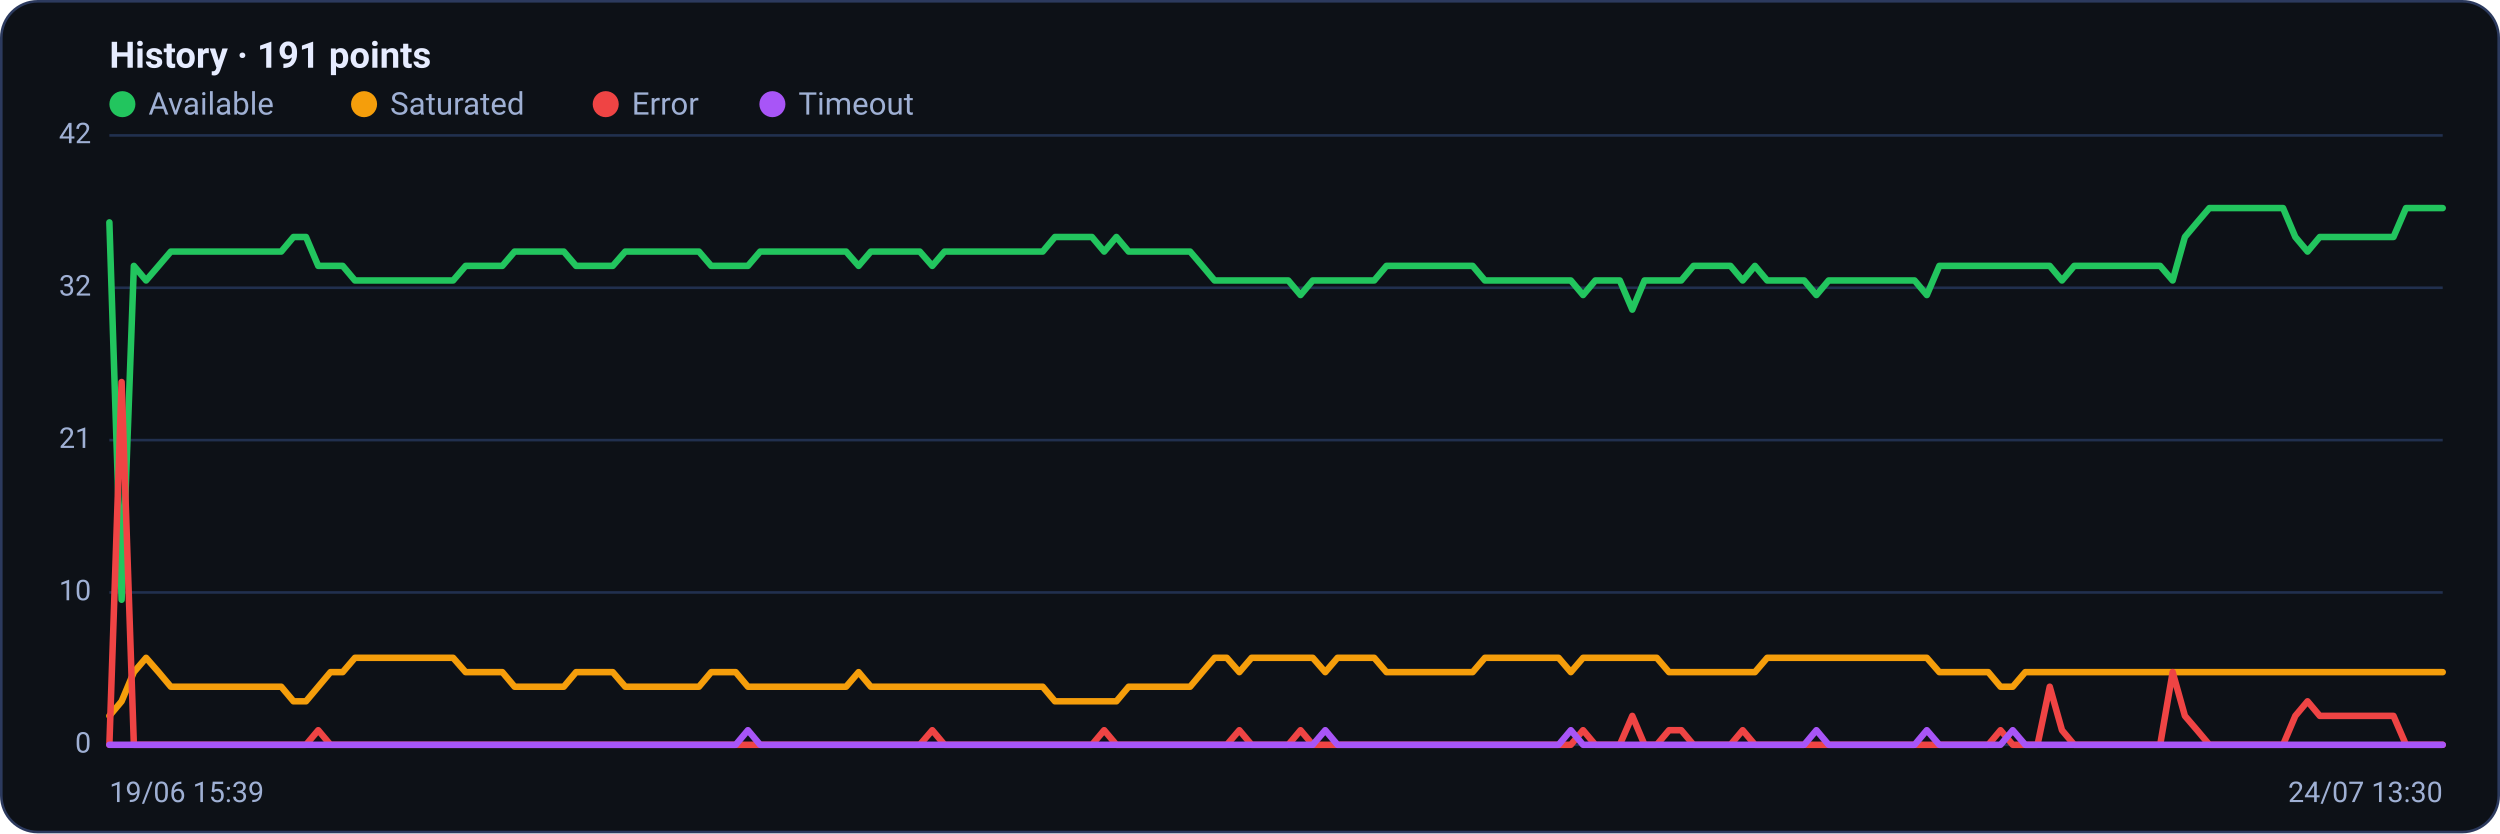
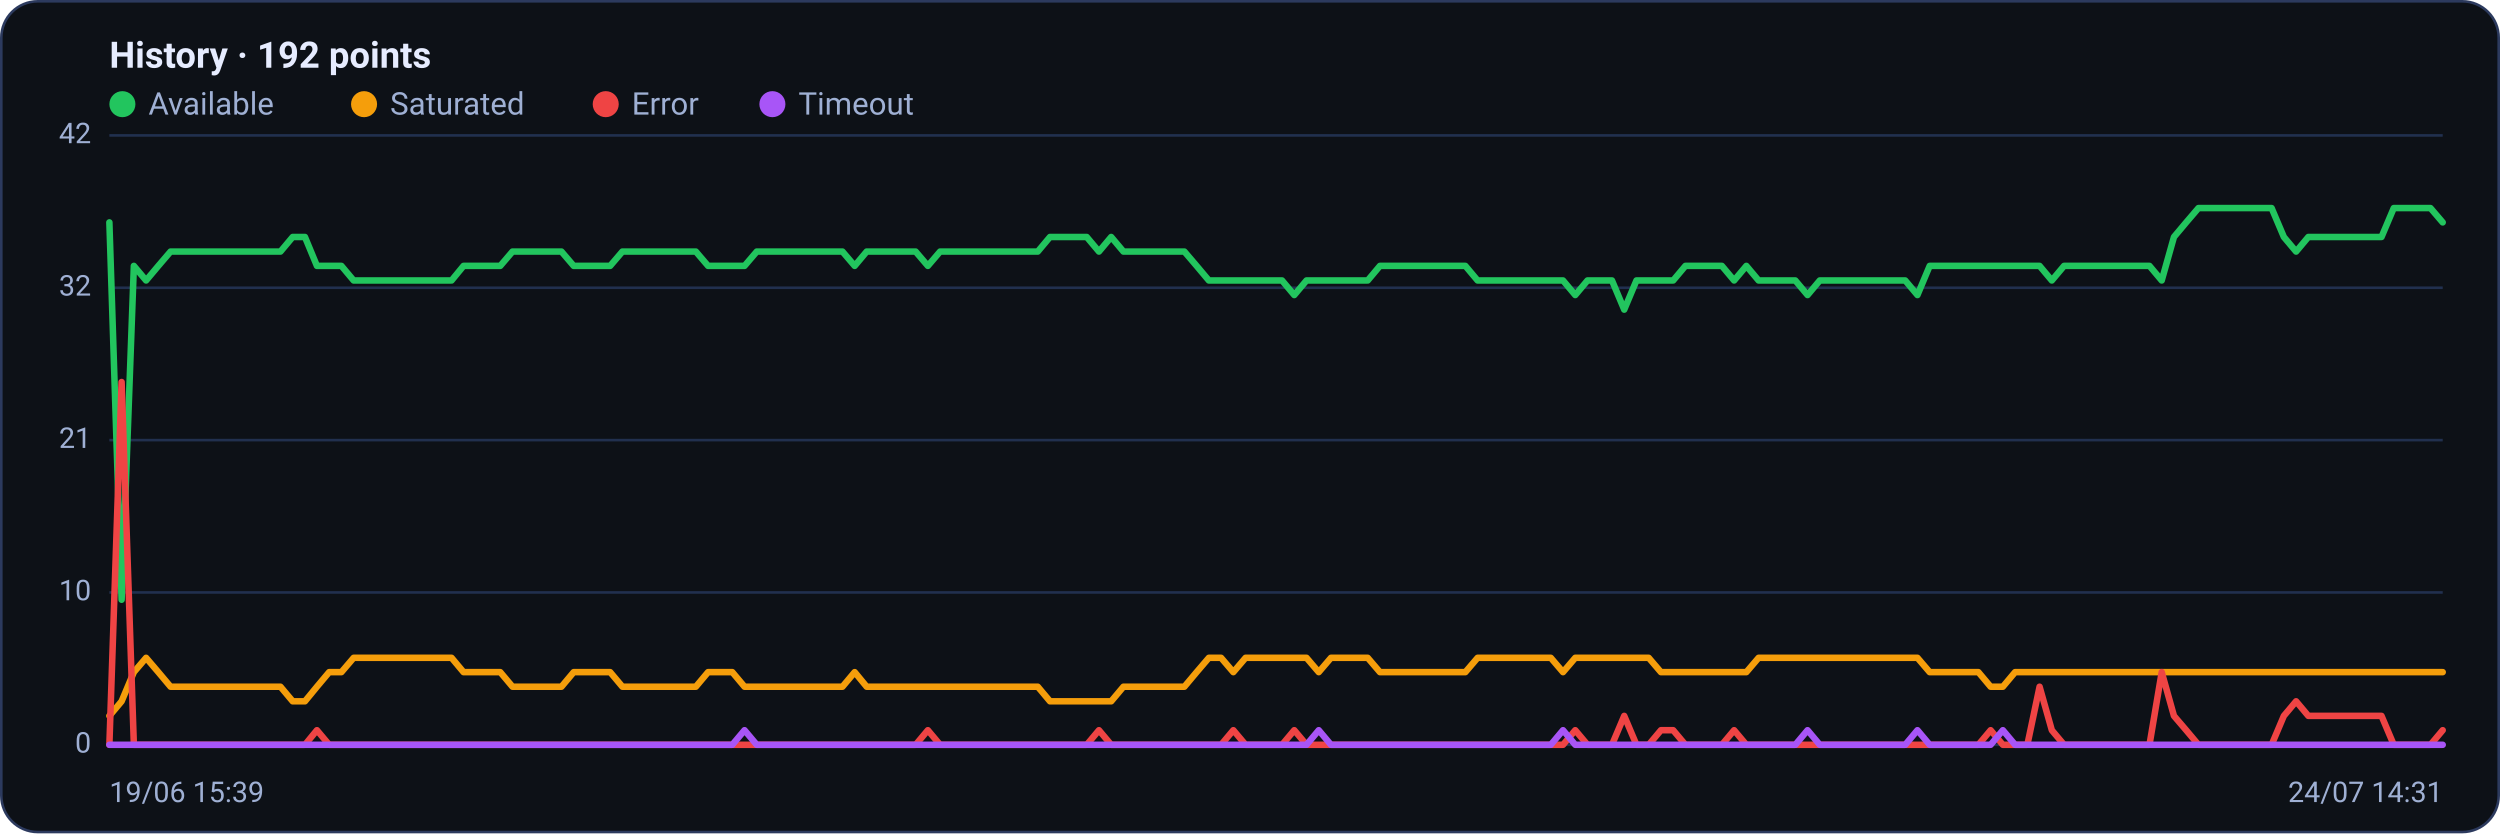
<svg xmlns="http://www.w3.org/2000/svg" viewBox="0 0 960 320" width="960" height="320" font-family="Segoe UI, system-ui, -apple-system, Roboto, Helvetica, Arial, sans-serif" role="img" aria-label="Availability history per region">
  <rect x="0.5" y="0.5" width="959" height="319" rx="14" fill="#0d1117" stroke="#2c3a5e" />
-   <text x="42" y="26" font-size="14" font-weight="600" fill="#e6ecff">History · 191 points</text>
+   <text x="42" y="26" font-size="14" font-weight="600" fill="#e6ecff">History · 192 points</text>
  <circle cx="47" cy="40" r="5" fill="#22c55e" />
  <text x="57" y="44" font-size="12" fill="#9fb0d4">Available</text>
  <circle cx="139.8" cy="40" r="5" fill="#f59e0b" />
  <text x="149.8" y="44" font-size="12" fill="#9fb0d4">Saturated</text>
  <circle cx="232.6" cy="40" r="5" fill="#ef4444" />
  <text x="242.6" y="44" font-size="12" fill="#9fb0d4">Error</text>
  <circle cx="296.6" cy="40" r="5" fill="#a855f7" />
  <text x="306.6" y="44" font-size="12" fill="#9fb0d4">Timeout</text>
  <line x1="42" y1="286.0" x2="938" y2="286.0" stroke="#21304f" stroke-width="1" />
  <text x="35" y="289.0" text-anchor="end" font-size="11" fill="#9fb0d4">0</text>
  <line x1="42" y1="227.5" x2="938" y2="227.5" stroke="#21304f" stroke-width="1" />
  <text x="35" y="230.5" text-anchor="end" font-size="11" fill="#9fb0d4">10</text>
  <line x1="42" y1="169.0" x2="938" y2="169.0" stroke="#21304f" stroke-width="1" />
  <text x="35" y="172.0" text-anchor="end" font-size="11" fill="#9fb0d4">21</text>
  <line x1="42" y1="110.5" x2="938" y2="110.5" stroke="#21304f" stroke-width="1" />
  <text x="35" y="113.5" text-anchor="end" font-size="11" fill="#9fb0d4">32</text>
  <line x1="42" y1="52.0" x2="938" y2="52.0" stroke="#21304f" stroke-width="1" />
  <text x="35" y="55.0" text-anchor="end" font-size="11" fill="#9fb0d4">42</text>
-   <polyline fill="none" stroke="#22c55e" stroke-width="2.5" stroke-linejoin="round" stroke-linecap="round" points="42.0,85.4 46.7,230.3 51.4,102.1 56.1,107.7 60.9,102.1 65.6,96.6 70.3,96.6 75.0,96.6 79.7,96.6 84.4,96.6 89.2,96.6 93.9,96.6 98.6,96.6 103.3,96.6 108.0,96.6 112.7,91.0 117.5,91.0 122.2,102.1 126.9,102.1 131.6,102.1 136.3,107.7 141.0,107.7 145.7,107.7 150.5,107.7 155.2,107.7 159.9,107.7 164.6,107.7 169.3,107.7 174.0,107.7 178.8,102.1 183.5,102.1 188.2,102.1 192.9,102.1 197.6,96.6 202.3,96.6 207.1,96.6 211.8,96.6 216.5,96.6 221.2,102.1 225.9,102.1 230.6,102.1 235.3,102.1 240.1,96.6 244.8,96.6 249.5,96.6 254.2,96.6 258.9,96.6 263.6,96.6 268.4,96.6 273.1,102.1 277.8,102.1 282.5,102.1 287.2,102.1 291.9,96.6 296.7,96.6 301.4,96.6 306.1,96.6 310.8,96.6 315.5,96.6 320.2,96.6 324.9,96.6 329.7,102.1 334.4,96.6 339.1,96.6 343.8,96.6 348.5,96.6 353.2,96.6 358.0,102.1 362.7,96.6 367.4,96.6 372.1,96.6 376.8,96.6 381.5,96.6 386.3,96.6 391.0,96.6 395.7,96.6 400.4,96.6 405.1,91.0 409.8,91.0 414.5,91.0 419.3,91.0 424.0,96.6 428.7,91.0 433.4,96.6 438.1,96.6 442.8,96.6 447.6,96.6 452.3,96.6 457.0,96.6 461.7,102.1 466.4,107.7 471.1,107.7 475.9,107.7 480.6,107.7 485.3,107.7 490.0,107.7 494.7,107.7 499.4,113.3 504.1,107.7 508.9,107.7 513.6,107.7 518.3,107.7 523.0,107.7 527.7,107.7 532.4,102.1 537.2,102.1 541.9,102.1 546.6,102.1 551.3,102.1 556.0,102.1 560.7,102.1 565.5,102.1 570.2,107.7 574.9,107.7 579.6,107.7 584.3,107.7 589.0,107.7 593.7,107.7 598.5,107.7 603.2,107.7 607.9,113.3 612.6,107.7 617.3,107.7 622.0,107.7 626.8,118.9 631.5,107.7 636.2,107.7 640.9,107.7 645.6,107.7 650.3,102.1 655.1,102.1 659.8,102.1 664.5,102.1 669.2,107.7 673.9,102.1 678.6,107.7 683.3,107.7 688.1,107.7 692.8,107.7 697.5,113.3 702.2,107.7 706.9,107.7 711.6,107.7 716.4,107.7 721.1,107.7 725.8,107.7 730.5,107.7 735.2,107.7 739.9,113.3 744.7,102.1 749.4,102.1 754.1,102.1 758.8,102.1 763.5,102.1 768.2,102.1 772.9,102.1 777.7,102.1 782.4,102.1 787.1,102.1 791.8,107.7 796.5,102.1 801.2,102.1 806.0,102.1 810.7,102.1 815.4,102.1 820.1,102.1 824.8,102.1 829.5,102.1 834.3,107.7 839.0,91.0 843.7,85.4 848.4,79.9 853.1,79.9 857.8,79.9 862.5,79.9 867.3,79.9 872.0,79.9 876.7,79.9 881.4,91.0 886.1,96.6 890.8,91.0 895.6,91.0 900.3,91.0 905.0,91.0 909.7,91.0 914.4,91.0 919.1,91.0 923.9,79.9 928.6,79.9 933.3,79.9 938.0,79.9" />
-   <polyline fill="none" stroke="#f59e0b" stroke-width="2.5" stroke-linejoin="round" stroke-linecap="round" points="42.0,274.9 46.7,269.3 51.4,258.1 56.1,252.6 60.9,258.1 65.6,263.7 70.3,263.7 75.0,263.7 79.7,263.7 84.4,263.7 89.2,263.7 93.9,263.7 98.6,263.7 103.3,263.7 108.0,263.7 112.7,269.3 117.5,269.3 122.2,263.7 126.9,258.1 131.6,258.1 136.3,252.6 141.0,252.6 145.7,252.6 150.5,252.6 155.2,252.6 159.9,252.6 164.6,252.6 169.3,252.6 174.0,252.6 178.8,258.1 183.5,258.1 188.2,258.1 192.9,258.1 197.6,263.7 202.3,263.7 207.1,263.7 211.8,263.7 216.5,263.7 221.2,258.1 225.9,258.1 230.6,258.1 235.3,258.1 240.1,263.7 244.8,263.7 249.5,263.7 254.2,263.7 258.9,263.7 263.6,263.7 268.4,263.7 273.1,258.1 277.8,258.1 282.5,258.1 287.2,263.7 291.9,263.7 296.7,263.7 301.4,263.7 306.1,263.7 310.8,263.7 315.5,263.7 320.2,263.7 324.9,263.7 329.7,258.1 334.4,263.7 339.1,263.7 343.8,263.7 348.5,263.7 353.2,263.7 358.0,263.7 362.7,263.7 367.4,263.7 372.1,263.7 376.8,263.7 381.5,263.7 386.3,263.7 391.0,263.7 395.7,263.7 400.4,263.7 405.1,269.3 409.8,269.3 414.5,269.3 419.3,269.3 424.0,269.3 428.7,269.3 433.4,263.7 438.1,263.7 442.8,263.7 447.6,263.7 452.3,263.7 457.0,263.7 461.7,258.1 466.4,252.6 471.1,252.6 475.9,258.1 480.6,252.6 485.3,252.6 490.0,252.6 494.7,252.6 499.4,252.6 504.1,252.6 508.9,258.1 513.6,252.6 518.3,252.6 523.0,252.6 527.7,252.6 532.4,258.1 537.2,258.1 541.9,258.1 546.6,258.1 551.3,258.1 556.0,258.1 560.7,258.1 565.5,258.1 570.2,252.6 574.9,252.6 579.6,252.6 584.3,252.6 589.0,252.6 593.7,252.6 598.5,252.6 603.2,258.1 607.9,252.6 612.6,252.6 617.3,252.6 622.0,252.6 626.8,252.6 631.5,252.6 636.2,252.6 640.9,258.1 645.6,258.1 650.3,258.1 655.1,258.1 659.8,258.1 664.5,258.1 669.2,258.1 673.9,258.1 678.6,252.6 683.3,252.6 688.1,252.6 692.8,252.6 697.5,252.6 702.2,252.6 706.9,252.6 711.6,252.6 716.4,252.6 721.1,252.6 725.8,252.6 730.5,252.6 735.2,252.6 739.9,252.6 744.7,258.1 749.4,258.1 754.1,258.1 758.8,258.1 763.5,258.1 768.2,263.7 772.9,263.7 777.7,258.1 782.4,258.1 787.1,258.1 791.8,258.1 796.5,258.1 801.2,258.1 806.0,258.1 810.7,258.1 815.4,258.1 820.1,258.1 824.8,258.1 829.5,258.1 834.3,258.1 839.0,258.1 843.7,258.1 848.4,258.1 853.1,258.1 857.8,258.1 862.5,258.1 867.3,258.1 872.0,258.1 876.7,258.1 881.4,258.1 886.1,258.1 890.8,258.1 895.6,258.1 900.3,258.1 905.0,258.1 909.7,258.1 914.4,258.1 919.1,258.1 923.9,258.1 928.6,258.1 933.3,258.1 938.0,258.1" />
-   <polyline fill="none" stroke="#ef4444" stroke-width="2.5" stroke-linejoin="round" stroke-linecap="round" points="42.0,286.0 46.7,146.7 51.4,286.0 56.1,286.0 60.9,286.0 65.6,286.0 70.3,286.0 75.0,286.0 79.7,286.0 84.4,286.0 89.2,286.0 93.9,286.0 98.6,286.0 103.3,286.0 108.0,286.0 112.7,286.0 117.5,286.0 122.2,280.4 126.9,286.0 131.6,286.0 136.3,286.0 141.0,286.0 145.7,286.0 150.5,286.0 155.2,286.0 159.9,286.0 164.6,286.0 169.3,286.0 174.0,286.0 178.8,286.0 183.5,286.0 188.2,286.0 192.9,286.0 197.6,286.0 202.3,286.0 207.1,286.0 211.8,286.0 216.5,286.0 221.2,286.0 225.9,286.0 230.6,286.0 235.3,286.0 240.1,286.0 244.8,286.0 249.5,286.0 254.2,286.0 258.9,286.0 263.6,286.0 268.4,286.0 273.1,286.0 277.8,286.0 282.5,286.0 287.2,286.0 291.9,286.0 296.7,286.0 301.4,286.0 306.1,286.0 310.8,286.0 315.5,286.0 320.2,286.0 324.9,286.0 329.7,286.0 334.4,286.0 339.1,286.0 343.8,286.0 348.5,286.0 353.2,286.0 358.0,280.4 362.7,286.0 367.4,286.0 372.1,286.0 376.8,286.0 381.5,286.0 386.3,286.0 391.0,286.0 395.7,286.0 400.4,286.0 405.1,286.0 409.8,286.0 414.5,286.0 419.3,286.0 424.0,280.4 428.7,286.0 433.4,286.0 438.1,286.0 442.8,286.0 447.6,286.0 452.3,286.0 457.0,286.0 461.7,286.0 466.4,286.0 471.1,286.0 475.9,280.4 480.6,286.0 485.3,286.0 490.0,286.0 494.7,286.0 499.4,280.4 504.1,286.0 508.9,286.0 513.6,286.0 518.3,286.0 523.0,286.0 527.7,286.0 532.4,286.0 537.2,286.0 541.9,286.0 546.6,286.0 551.3,286.0 556.0,286.0 560.7,286.0 565.5,286.0 570.2,286.0 574.9,286.0 579.6,286.0 584.3,286.0 589.0,286.0 593.7,286.0 598.5,286.0 603.2,286.0 607.9,280.4 612.6,286.0 617.3,286.0 622.0,286.0 626.8,274.9 631.5,286.0 636.2,286.0 640.9,280.4 645.6,280.4 650.3,286.0 655.1,286.0 659.8,286.0 664.5,286.0 669.2,280.4 673.9,286.0 678.6,286.0 683.3,286.0 688.1,286.0 692.8,286.0 697.5,286.0 702.2,286.0 706.9,286.0 711.6,286.0 716.4,286.0 721.1,286.0 725.8,286.0 730.5,286.0 735.2,286.0 739.9,286.0 744.7,286.0 749.4,286.0 754.1,286.0 758.8,286.0 763.5,286.0 768.2,280.4 772.9,286.0 777.7,286.0 782.4,286.0 787.1,263.7 791.8,280.4 796.5,286.0 801.2,286.0 806.0,286.0 810.7,286.0 815.4,286.0 820.1,286.0 824.8,286.0 829.5,286.0 834.3,258.1 839.0,274.9 843.7,280.4 848.4,286.0 853.1,286.0 857.8,286.0 862.5,286.0 867.3,286.0 872.0,286.0 876.7,286.0 881.4,274.9 886.1,269.3 890.8,274.9 895.6,274.9 900.3,274.9 905.0,274.9 909.7,274.9 914.4,274.9 919.1,274.9 923.9,286.0 928.6,286.0 933.3,286.0 938.0,286.0" />
-   <polyline fill="none" stroke="#a855f7" stroke-width="2.5" stroke-linejoin="round" stroke-linecap="round" points="42.0,286.0 46.7,286.0 51.4,286.0 56.1,286.0 60.9,286.0 65.6,286.0 70.3,286.0 75.0,286.0 79.7,286.0 84.4,286.0 89.2,286.0 93.9,286.0 98.6,286.0 103.3,286.0 108.0,286.0 112.7,286.0 117.5,286.0 122.2,286.0 126.9,286.0 131.6,286.0 136.3,286.0 141.0,286.0 145.7,286.0 150.5,286.0 155.2,286.0 159.9,286.0 164.6,286.0 169.3,286.0 174.0,286.0 178.8,286.0 183.5,286.0 188.2,286.0 192.9,286.0 197.6,286.0 202.3,286.0 207.1,286.0 211.8,286.0 216.5,286.0 221.2,286.0 225.9,286.0 230.6,286.0 235.3,286.0 240.1,286.0 244.8,286.0 249.5,286.0 254.2,286.0 258.9,286.0 263.6,286.0 268.4,286.0 273.1,286.0 277.8,286.0 282.5,286.0 287.2,280.4 291.9,286.0 296.7,286.0 301.4,286.0 306.1,286.0 310.8,286.0 315.5,286.0 320.2,286.0 324.9,286.0 329.7,286.0 334.4,286.0 339.1,286.0 343.8,286.0 348.5,286.0 353.2,286.0 358.0,286.0 362.7,286.0 367.4,286.0 372.1,286.0 376.8,286.0 381.5,286.0 386.3,286.0 391.0,286.0 395.7,286.0 400.4,286.0 405.1,286.0 409.8,286.0 414.5,286.0 419.3,286.0 424.0,286.0 428.7,286.0 433.4,286.0 438.1,286.0 442.8,286.0 447.6,286.0 452.3,286.0 457.0,286.0 461.7,286.0 466.4,286.0 471.1,286.0 475.9,286.0 480.6,286.0 485.3,286.0 490.0,286.0 494.7,286.0 499.4,286.0 504.1,286.0 508.9,280.4 513.6,286.0 518.3,286.0 523.0,286.0 527.7,286.0 532.4,286.0 537.2,286.0 541.9,286.0 546.6,286.0 551.3,286.0 556.0,286.0 560.7,286.0 565.5,286.0 570.2,286.0 574.9,286.0 579.6,286.0 584.3,286.0 589.0,286.0 593.7,286.0 598.5,286.0 603.2,280.4 607.9,286.0 612.6,286.0 617.3,286.0 622.0,286.0 626.8,286.0 631.5,286.0 636.2,286.0 640.9,286.0 645.6,286.0 650.3,286.0 655.1,286.0 659.8,286.0 664.5,286.0 669.2,286.0 673.9,286.0 678.6,286.0 683.3,286.0 688.1,286.0 692.8,286.0 697.5,280.4 702.2,286.0 706.9,286.0 711.6,286.0 716.4,286.0 721.1,286.0 725.8,286.0 730.5,286.0 735.2,286.0 739.9,280.4 744.7,286.0 749.4,286.0 754.1,286.0 758.8,286.0 763.5,286.0 768.2,286.0 772.9,280.4 777.7,286.0 782.4,286.0 787.1,286.0 791.8,286.0 796.5,286.0 801.2,286.0 806.0,286.0 810.7,286.0 815.4,286.0 820.1,286.0 824.8,286.0 829.5,286.0 834.3,286.0 839.0,286.0 843.7,286.0 848.4,286.0 853.1,286.0 857.8,286.0 862.5,286.0 867.3,286.0 872.0,286.0 876.7,286.0 881.4,286.0 886.1,286.0 890.8,286.0 895.6,286.0 900.3,286.0 905.0,286.0 909.7,286.0 914.4,286.0 919.1,286.0 923.9,286.0 928.6,286.0 933.3,286.0 938.0,286.0" />
+   <polyline fill="none" stroke="#22c55e" stroke-width="2.5" stroke-linejoin="round" stroke-linecap="round" points="42.0,85.4 46.7,230.3 51.4,102.1 56.1,107.7 60.8,102.1 65.5,96.6 70.1,96.6 74.8,96.6 79.5,96.6 84.2,96.6 88.9,96.6 93.6,96.6 98.3,96.6 103.0,96.6 107.7,96.6 112.4,91.0 117.1,91.0 121.7,102.1 126.4,102.1 131.1,102.1 135.8,107.7 140.5,107.7 145.2,107.7 149.9,107.7 154.6,107.7 159.3,107.7 164.0,107.7 168.7,107.7 173.4,107.7 178.0,102.1 182.7,102.1 187.4,102.1 192.1,102.1 196.8,96.6 201.5,96.6 206.2,96.6 210.9,96.6 215.6,96.6 220.3,102.1 225.0,102.1 229.6,102.1 234.3,102.1 239.0,96.6 243.7,96.6 248.4,96.6 253.1,96.6 257.8,96.6 262.5,96.6 267.2,96.6 271.9,102.1 276.6,102.1 281.2,102.1 285.9,102.1 290.6,96.6 295.3,96.6 300.0,96.6 304.7,96.6 309.4,96.6 314.1,96.6 318.8,96.6 323.5,96.6 328.2,102.1 332.8,96.6 337.5,96.6 342.2,96.6 346.9,96.6 351.6,96.6 356.3,102.1 361.0,96.6 365.7,96.6 370.4,96.6 375.1,96.6 379.8,96.6 384.5,96.6 389.1,96.6 393.8,96.6 398.5,96.6 403.2,91.0 407.9,91.0 412.6,91.0 417.3,91.0 422.0,96.6 426.7,91.0 431.4,96.6 436.1,96.6 440.7,96.6 445.4,96.6 450.1,96.6 454.8,96.6 459.5,102.1 464.2,107.7 468.9,107.7 473.6,107.7 478.3,107.7 483.0,107.7 487.7,107.7 492.3,107.7 497.0,113.3 501.7,107.7 506.4,107.7 511.1,107.7 515.8,107.7 520.5,107.7 525.2,107.7 529.9,102.1 534.6,102.1 539.3,102.1 543.9,102.1 548.6,102.1 553.3,102.1 558.0,102.1 562.7,102.1 567.4,107.7 572.1,107.7 576.8,107.7 581.5,107.7 586.2,107.7 590.9,107.7 595.5,107.7 600.2,107.7 604.9,113.3 609.6,107.7 614.3,107.7 619.0,107.7 623.7,118.9 628.4,107.7 633.1,107.7 637.8,107.7 642.5,107.7 647.2,102.1 651.8,102.1 656.5,102.1 661.2,102.1 665.9,107.7 670.6,102.1 675.3,107.7 680.0,107.7 684.7,107.7 689.4,107.7 694.1,113.3 698.8,107.7 703.4,107.7 708.1,107.7 712.8,107.7 717.5,107.7 722.2,107.7 726.9,107.7 731.6,107.7 736.3,113.3 741.0,102.1 745.7,102.1 750.4,102.1 755.0,102.1 759.7,102.1 764.4,102.1 769.1,102.1 773.8,102.1 778.5,102.1 783.2,102.1 787.9,107.7 792.6,102.1 797.3,102.1 802.0,102.1 806.6,102.1 811.3,102.1 816.0,102.1 820.7,102.1 825.4,102.1 830.1,107.7 834.8,91.0 839.5,85.4 844.2,79.9 848.9,79.9 853.6,79.9 858.3,79.9 862.9,79.9 867.6,79.9 872.3,79.9 877.0,91.0 881.7,96.6 886.4,91.0 891.1,91.0 895.8,91.0 900.5,91.0 905.2,91.0 909.9,91.0 914.5,91.0 919.2,79.9 923.9,79.9 928.6,79.9 933.3,79.9 938.0,85.4" />
+   <polyline fill="none" stroke="#f59e0b" stroke-width="2.5" stroke-linejoin="round" stroke-linecap="round" points="42.0,274.9 46.7,269.3 51.4,258.1 56.1,252.6 60.8,258.1 65.5,263.7 70.1,263.7 74.8,263.7 79.5,263.7 84.2,263.7 88.9,263.7 93.6,263.7 98.3,263.7 103.0,263.7 107.7,263.7 112.4,269.3 117.1,269.3 121.7,263.7 126.4,258.1 131.1,258.1 135.8,252.6 140.5,252.6 145.2,252.6 149.9,252.6 154.6,252.6 159.3,252.6 164.0,252.6 168.7,252.6 173.4,252.6 178.0,258.1 182.7,258.1 187.4,258.1 192.1,258.1 196.8,263.7 201.5,263.7 206.2,263.7 210.9,263.7 215.6,263.7 220.3,258.1 225.0,258.1 229.6,258.1 234.3,258.1 239.0,263.7 243.7,263.7 248.4,263.7 253.1,263.7 257.8,263.7 262.5,263.7 267.2,263.7 271.9,258.1 276.6,258.1 281.2,258.1 285.9,263.7 290.6,263.7 295.3,263.7 300.0,263.7 304.7,263.7 309.4,263.7 314.1,263.7 318.8,263.7 323.5,263.7 328.2,258.1 332.8,263.7 337.5,263.7 342.2,263.7 346.9,263.7 351.6,263.7 356.3,263.7 361.0,263.7 365.7,263.7 370.4,263.7 375.1,263.7 379.8,263.7 384.5,263.7 389.1,263.7 393.8,263.7 398.5,263.7 403.2,269.3 407.9,269.3 412.6,269.3 417.3,269.3 422.0,269.3 426.7,269.3 431.4,263.7 436.1,263.7 440.7,263.7 445.4,263.7 450.1,263.7 454.8,263.7 459.5,258.1 464.2,252.6 468.9,252.6 473.6,258.1 478.3,252.6 483.0,252.6 487.7,252.6 492.3,252.6 497.0,252.6 501.7,252.6 506.4,258.1 511.1,252.6 515.8,252.6 520.5,252.6 525.2,252.6 529.9,258.1 534.6,258.1 539.3,258.1 543.9,258.1 548.6,258.1 553.3,258.1 558.0,258.1 562.7,258.1 567.4,252.6 572.1,252.6 576.8,252.6 581.5,252.6 586.2,252.6 590.9,252.6 595.5,252.6 600.2,258.1 604.9,252.6 609.6,252.6 614.3,252.6 619.0,252.6 623.7,252.6 628.4,252.6 633.1,252.6 637.8,258.1 642.5,258.1 647.2,258.1 651.8,258.1 656.5,258.1 661.2,258.1 665.9,258.1 670.6,258.1 675.3,252.6 680.0,252.6 684.7,252.6 689.4,252.6 694.1,252.6 698.8,252.6 703.4,252.6 708.1,252.6 712.8,252.6 717.5,252.6 722.2,252.6 726.9,252.6 731.6,252.6 736.3,252.6 741.0,258.1 745.7,258.1 750.4,258.1 755.0,258.1 759.7,258.1 764.4,263.7 769.1,263.7 773.8,258.1 778.5,258.1 783.2,258.1 787.9,258.1 792.6,258.1 797.3,258.1 802.0,258.1 806.6,258.1 811.3,258.1 816.0,258.1 820.7,258.1 825.4,258.1 830.1,258.1 834.8,258.1 839.5,258.1 844.2,258.1 848.9,258.1 853.6,258.1 858.3,258.1 862.9,258.1 867.6,258.1 872.3,258.1 877.0,258.1 881.7,258.1 886.4,258.1 891.1,258.1 895.8,258.1 900.5,258.1 905.2,258.1 909.9,258.1 914.5,258.1 919.2,258.1 923.9,258.1 928.6,258.1 933.3,258.1 938.0,258.1" />
+   <polyline fill="none" stroke="#ef4444" stroke-width="2.5" stroke-linejoin="round" stroke-linecap="round" points="42.0,286.0 46.7,146.7 51.4,286.0 56.1,286.0 60.8,286.0 65.5,286.0 70.1,286.0 74.8,286.0 79.5,286.0 84.2,286.0 88.9,286.0 93.6,286.0 98.3,286.0 103.0,286.0 107.7,286.0 112.4,286.0 117.1,286.0 121.7,280.4 126.4,286.0 131.1,286.0 135.8,286.0 140.5,286.0 145.2,286.0 149.9,286.0 154.6,286.0 159.3,286.0 164.0,286.0 168.7,286.0 173.4,286.0 178.0,286.0 182.7,286.0 187.4,286.0 192.1,286.0 196.8,286.0 201.5,286.0 206.2,286.0 210.9,286.0 215.6,286.0 220.3,286.0 225.0,286.0 229.6,286.0 234.3,286.0 239.0,286.0 243.7,286.0 248.4,286.0 253.1,286.0 257.8,286.0 262.5,286.0 267.2,286.0 271.9,286.0 276.6,286.0 281.2,286.0 285.9,286.0 290.6,286.0 295.3,286.0 300.0,286.0 304.7,286.0 309.4,286.0 314.1,286.0 318.8,286.0 323.5,286.0 328.2,286.0 332.8,286.0 337.5,286.0 342.2,286.0 346.9,286.0 351.6,286.0 356.3,280.4 361.0,286.0 365.7,286.0 370.4,286.0 375.1,286.0 379.8,286.0 384.5,286.0 389.1,286.0 393.8,286.0 398.5,286.0 403.2,286.0 407.9,286.0 412.6,286.0 417.3,286.0 422.0,280.4 426.7,286.0 431.4,286.0 436.1,286.0 440.7,286.0 445.4,286.0 450.1,286.0 454.8,286.0 459.5,286.0 464.2,286.0 468.9,286.0 473.6,280.4 478.3,286.0 483.0,286.0 487.7,286.0 492.3,286.0 497.0,280.4 501.7,286.0 506.4,286.0 511.1,286.0 515.8,286.0 520.5,286.0 525.2,286.0 529.9,286.0 534.6,286.0 539.3,286.0 543.9,286.0 548.6,286.0 553.3,286.0 558.0,286.0 562.7,286.0 567.4,286.0 572.1,286.0 576.8,286.0 581.5,286.0 586.2,286.0 590.9,286.0 595.5,286.0 600.2,286.0 604.9,280.4 609.6,286.0 614.3,286.0 619.0,286.0 623.7,274.9 628.4,286.0 633.1,286.0 637.8,280.4 642.5,280.4 647.2,286.0 651.8,286.0 656.5,286.0 661.2,286.0 665.9,280.4 670.6,286.0 675.3,286.0 680.0,286.0 684.7,286.0 689.4,286.0 694.1,286.0 698.8,286.0 703.4,286.0 708.1,286.0 712.8,286.0 717.5,286.0 722.2,286.0 726.9,286.0 731.6,286.0 736.3,286.0 741.0,286.0 745.7,286.0 750.4,286.0 755.0,286.0 759.7,286.0 764.4,280.4 769.1,286.0 773.8,286.0 778.5,286.0 783.2,263.7 787.9,280.4 792.6,286.0 797.3,286.0 802.0,286.0 806.6,286.0 811.3,286.0 816.0,286.0 820.7,286.0 825.4,286.0 830.1,258.1 834.8,274.9 839.5,280.4 844.2,286.0 848.9,286.0 853.6,286.0 858.3,286.0 862.9,286.0 867.6,286.0 872.3,286.0 877.0,274.9 881.7,269.3 886.4,274.9 891.1,274.9 895.8,274.9 900.5,274.9 905.2,274.9 909.9,274.9 914.5,274.9 919.2,286.0 923.9,286.0 928.6,286.0 933.3,286.0 938.0,280.4" />
+   <polyline fill="none" stroke="#a855f7" stroke-width="2.5" stroke-linejoin="round" stroke-linecap="round" points="42.0,286.0 46.7,286.0 51.4,286.0 56.1,286.0 60.8,286.0 65.5,286.0 70.1,286.0 74.8,286.0 79.5,286.0 84.2,286.0 88.9,286.0 93.6,286.0 98.3,286.0 103.0,286.0 107.7,286.0 112.4,286.0 117.1,286.0 121.7,286.0 126.4,286.0 131.1,286.0 135.8,286.0 140.5,286.0 145.2,286.0 149.9,286.0 154.6,286.0 159.3,286.0 164.0,286.0 168.7,286.0 173.4,286.0 178.0,286.0 182.7,286.0 187.4,286.0 192.1,286.0 196.8,286.0 201.5,286.0 206.2,286.0 210.9,286.0 215.6,286.0 220.3,286.0 225.0,286.0 229.6,286.0 234.3,286.0 239.0,286.0 243.7,286.0 248.4,286.0 253.1,286.0 257.8,286.0 262.5,286.0 267.2,286.0 271.9,286.0 276.6,286.0 281.2,286.0 285.9,280.4 290.6,286.0 295.3,286.0 300.0,286.0 304.7,286.0 309.4,286.0 314.1,286.0 318.8,286.0 323.5,286.0 328.2,286.0 332.8,286.0 337.5,286.0 342.2,286.0 346.9,286.0 351.6,286.0 356.3,286.0 361.0,286.0 365.7,286.0 370.4,286.0 375.1,286.0 379.8,286.0 384.5,286.0 389.1,286.0 393.8,286.0 398.5,286.0 403.2,286.0 407.9,286.0 412.6,286.0 417.3,286.0 422.0,286.0 426.7,286.0 431.4,286.0 436.1,286.0 440.7,286.0 445.4,286.0 450.1,286.0 454.8,286.0 459.5,286.0 464.2,286.0 468.9,286.0 473.6,286.0 478.3,286.0 483.0,286.0 487.7,286.0 492.3,286.0 497.0,286.0 501.7,286.0 506.4,280.4 511.1,286.0 515.8,286.0 520.5,286.0 525.2,286.0 529.9,286.0 534.6,286.0 539.3,286.0 543.9,286.0 548.6,286.0 553.3,286.0 558.0,286.0 562.7,286.0 567.4,286.0 572.1,286.0 576.8,286.0 581.5,286.0 586.2,286.0 590.9,286.0 595.5,286.0 600.2,280.4 604.9,286.0 609.6,286.0 614.3,286.0 619.0,286.0 623.7,286.0 628.4,286.0 633.1,286.0 637.8,286.0 642.5,286.0 647.2,286.0 651.8,286.0 656.5,286.0 661.2,286.0 665.9,286.0 670.6,286.0 675.3,286.0 680.0,286.0 684.7,286.0 689.4,286.0 694.1,280.4 698.8,286.0 703.4,286.0 708.1,286.0 712.8,286.0 717.5,286.0 722.2,286.0 726.9,286.0 731.6,286.0 736.3,280.4 741.0,286.0 745.7,286.0 750.4,286.0 755.0,286.0 759.7,286.0 764.4,286.0 769.1,280.4 773.8,286.0 778.5,286.0 783.2,286.0 787.9,286.0 792.6,286.0 797.3,286.0 802.0,286.0 806.6,286.0 811.3,286.0 816.0,286.0 820.7,286.0 825.4,286.0 830.1,286.0 834.8,286.0 839.5,286.0 844.2,286.0 848.9,286.0 853.6,286.0 858.3,286.0 862.9,286.0 867.6,286.0 872.3,286.0 877.0,286.0 881.7,286.0 886.4,286.0 891.1,286.0 895.8,286.0 900.5,286.0 905.2,286.0 909.9,286.0 914.5,286.0 919.2,286.0 923.9,286.0 928.6,286.0 933.3,286.0 938.0,286.0" />
  <text x="42" y="308" font-size="11" fill="#9fb0d4">19/06 15:39</text>
-   <text x="938" y="308" text-anchor="end" font-size="11" fill="#9fb0d4">24/07 13:30</text>
+   <text x="938" y="308" text-anchor="end" font-size="11" fill="#9fb0d4">24/07 14:31</text>
</svg>
